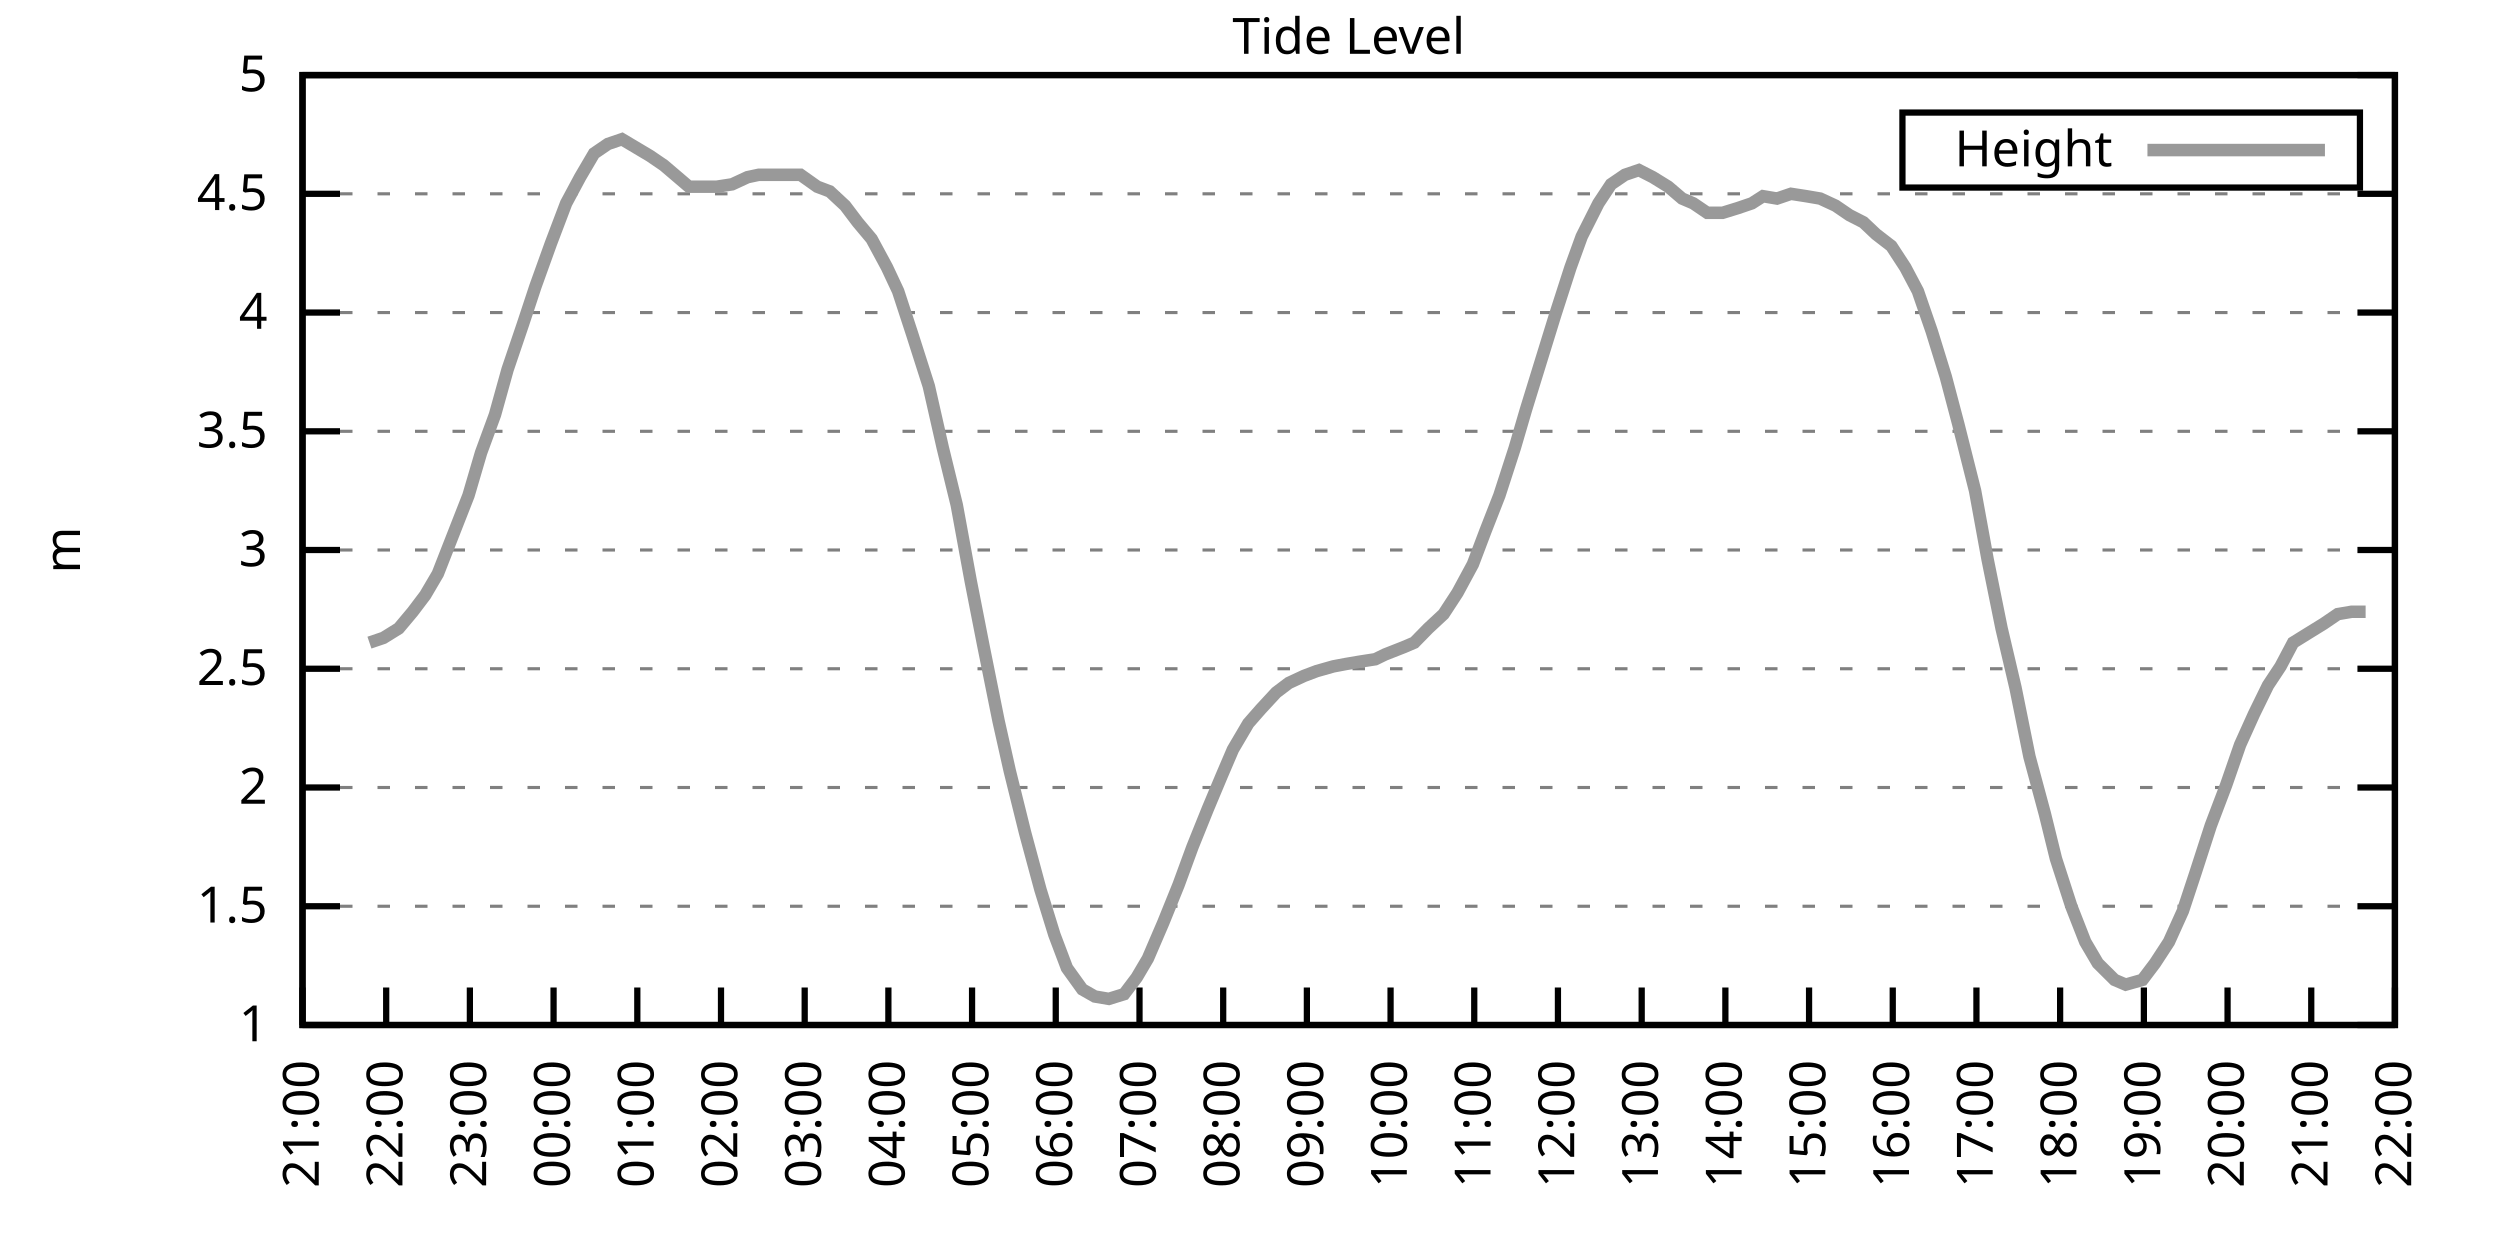
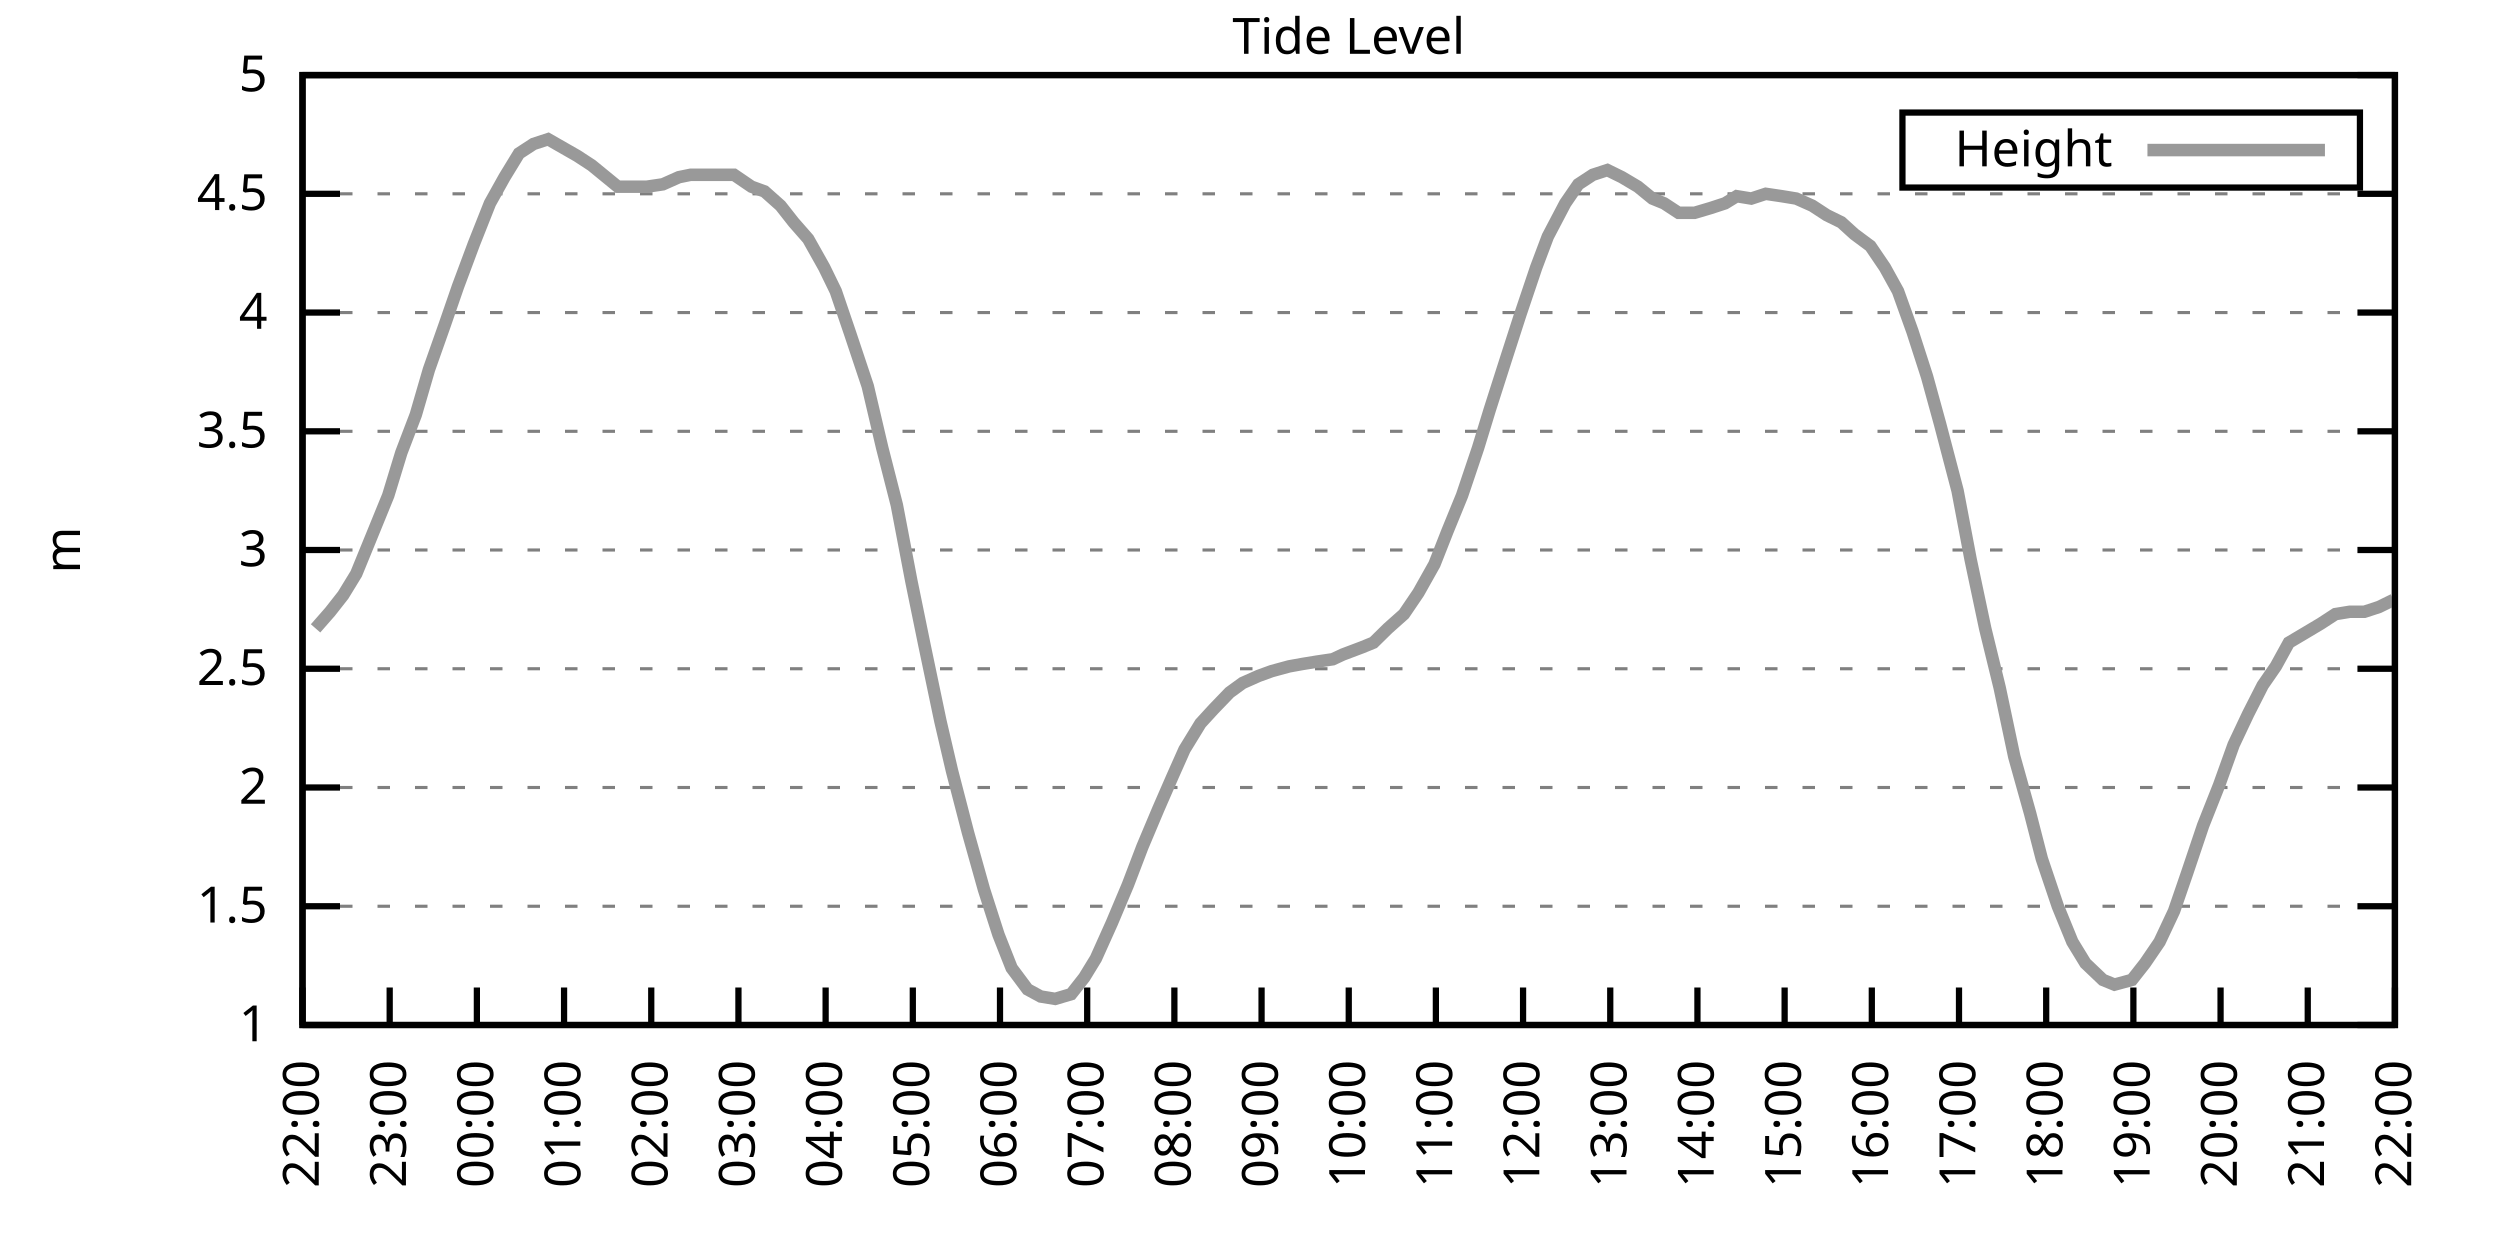
<svg xmlns="http://www.w3.org/2000/svg" xmlns:xlink="http://www.w3.org/1999/xlink" width="400" height="200" viewBox="0 0 400 200">
  <g id="gnuplot_canvas">
    <rect x="0" y="0" width="400" height="200" fill="none" />
    <defs>
      <circle id="gpDot" r="0.5" stroke-width="0.5" stroke="currentColor" />
      <path id="gpPt0" stroke-width="0.333" stroke="currentColor" d="M-1,0 h2 M0,-1 v2" />
      <path id="gpPt1" stroke-width="0.333" stroke="currentColor" d="M-1,-1 L1,1 M1,-1 L-1,1" />
      <path id="gpPt2" stroke-width="0.333" stroke="currentColor" d="M-1,0 L1,0 M0,-1 L0,1 M-1,-1 L1,1 M-1,1 L1,-1" />
      <rect id="gpPt3" stroke-width="0.333" stroke="currentColor" x="-1" y="-1" width="2" height="2" />
      <rect id="gpPt4" stroke-width="0.333" stroke="currentColor" fill="currentColor" x="-1" y="-1" width="2" height="2" />
      <circle id="gpPt5" stroke-width="0.333" stroke="currentColor" cx="0" cy="0" r="1" />
      <use xlink:href="#gpPt5" id="gpPt6" fill="currentColor" stroke="none" />
      <path id="gpPt7" stroke-width="0.333" stroke="currentColor" d="M0,-1.33 L-1.33,0.67 L1.33,0.67 z" />
      <use xlink:href="#gpPt7" id="gpPt8" fill="currentColor" stroke="none" />
      <use xlink:href="#gpPt7" id="gpPt9" stroke="currentColor" transform="rotate(180)" />
      <use xlink:href="#gpPt9" id="gpPt10" fill="currentColor" stroke="none" />
      <use xlink:href="#gpPt3" id="gpPt11" stroke="currentColor" transform="rotate(45)" />
      <use xlink:href="#gpPt11" id="gpPt12" fill="currentColor" stroke="none" />
      <path id="gpPt13" stroke-width="0.333" stroke="currentColor" d="M0,1.330 L1.265,0.411 L0.782,-1.067 L-0.782,-1.076 L-1.265,0.411 z" />
      <use xlink:href="#gpPt13" id="gpPt14" fill="currentColor" stroke="none" />
      <filter id="textbox" filterUnits="objectBoundingBox" x="0" y="0" height="1" width="1">
        <feFlood flood-color="white" flood-opacity="1" result="bgnd" />
        <feComposite in="SourceGraphic" in2="bgnd" operator="atop" />
      </filter>
      <filter id="greybox" filterUnits="objectBoundingBox" x="0" y="0" height="1" width="1">
        <feFlood flood-color="lightgrey" flood-opacity="1" result="grey" />
        <feComposite in="SourceGraphic" in2="grey" operator="atop" />
      </filter>
    </defs>
    <g fill="none" color="white" stroke="currentColor" stroke-width="1.00" stroke-linecap="butt" stroke-linejoin="miter">
</g>
    <g fill="none" color="black" stroke="currentColor" stroke-width="1.00" stroke-linecap="butt" stroke-linejoin="miter">
      <g stroke="none" shape-rendering="crispEdges">
        <polygon fill="rgb(255, 255, 255)" points="48.40,164.00 383.18,164.00 383.18,12.02 48.40,12.02 " />
      </g>
    </g>
    <g fill="none" color="black" stroke="currentColor" stroke-width="1.00" stroke-linecap="butt" stroke-linejoin="miter">
</g>
    <g fill="none" color="black" stroke="black" stroke-width="0.50" stroke-linecap="butt" stroke-linejoin="miter">
</g>
    <g fill="none" color="gray" stroke="currentColor" stroke-width="0.50" stroke-linecap="butt" stroke-linejoin="miter">
      <path stroke="gray" stroke-dasharray="2,4" class="gridline" d="M48.40,164.00 L383.19,164.00  " />
    </g>
    <g fill="none" color="gray" stroke="gray" stroke-width="1.00" stroke-linecap="butt" stroke-linejoin="miter">
</g>
    <g fill="none" color="black" stroke="currentColor" stroke-width="1.00" stroke-linecap="butt" stroke-linejoin="miter">
      <path stroke="black" d="M48.40,164.00 L54.40,164.00 M383.19,164.00 L377.19,164.00  " />
      <g transform="translate(42.80,166.60)" stroke="none" fill="black" font-family="Sans" font-size="8.00" text-anchor="end">
        <text>
          <tspan font-family="Sans"> 1</tspan>
        </text>
      </g>
    </g>
    <g fill="none" color="black" stroke="currentColor" stroke-width="1.00" stroke-linecap="butt" stroke-linejoin="miter">
</g>
    <g fill="none" color="black" stroke="black" stroke-width="0.50" stroke-linecap="butt" stroke-linejoin="miter">
</g>
    <g fill="none" color="gray" stroke="currentColor" stroke-width="0.50" stroke-linecap="butt" stroke-linejoin="miter">
      <path stroke="gray" stroke-dasharray="2,4" class="gridline" d="M48.40,145.00 L383.19,145.00  " />
    </g>
    <g fill="none" color="gray" stroke="gray" stroke-width="1.00" stroke-linecap="butt" stroke-linejoin="miter">
</g>
    <g fill="none" color="black" stroke="currentColor" stroke-width="1.00" stroke-linecap="butt" stroke-linejoin="miter">
      <path stroke="black" d="M48.40,145.00 L54.40,145.00 M383.19,145.00 L377.19,145.00  " />
      <g transform="translate(42.80,147.60)" stroke="none" fill="black" font-family="Sans" font-size="8.00" text-anchor="end">
        <text>
          <tspan font-family="Sans"> 1.5</tspan>
        </text>
      </g>
    </g>
    <g fill="none" color="black" stroke="currentColor" stroke-width="1.00" stroke-linecap="butt" stroke-linejoin="miter">
</g>
    <g fill="none" color="black" stroke="black" stroke-width="0.50" stroke-linecap="butt" stroke-linejoin="miter">
</g>
    <g fill="none" color="gray" stroke="currentColor" stroke-width="0.50" stroke-linecap="butt" stroke-linejoin="miter">
      <path stroke="gray" stroke-dasharray="2,4" class="gridline" d="M48.40,126.00 L383.19,126.00  " />
    </g>
    <g fill="none" color="gray" stroke="gray" stroke-width="1.00" stroke-linecap="butt" stroke-linejoin="miter">
</g>
    <g fill="none" color="black" stroke="currentColor" stroke-width="1.00" stroke-linecap="butt" stroke-linejoin="miter">
      <path stroke="black" d="M48.40,126.00 L54.40,126.00 M383.19,126.00 L377.19,126.00  " />
      <g transform="translate(42.80,128.60)" stroke="none" fill="black" font-family="Sans" font-size="8.00" text-anchor="end">
        <text>
          <tspan font-family="Sans"> 2</tspan>
        </text>
      </g>
    </g>
    <g fill="none" color="black" stroke="currentColor" stroke-width="1.00" stroke-linecap="butt" stroke-linejoin="miter">
</g>
    <g fill="none" color="black" stroke="black" stroke-width="0.50" stroke-linecap="butt" stroke-linejoin="miter">
</g>
    <g fill="none" color="gray" stroke="currentColor" stroke-width="0.50" stroke-linecap="butt" stroke-linejoin="miter">
      <path stroke="gray" stroke-dasharray="2,4" class="gridline" d="M48.40,107.00 L383.19,107.00  " />
    </g>
    <g fill="none" color="gray" stroke="gray" stroke-width="1.00" stroke-linecap="butt" stroke-linejoin="miter">
</g>
    <g fill="none" color="black" stroke="currentColor" stroke-width="1.00" stroke-linecap="butt" stroke-linejoin="miter">
      <path stroke="black" d="M48.40,107.00 L54.40,107.00 M383.19,107.00 L377.19,107.00  " />
      <g transform="translate(42.80,109.60)" stroke="none" fill="black" font-family="Sans" font-size="8.00" text-anchor="end">
        <text>
          <tspan font-family="Sans"> 2.5</tspan>
        </text>
      </g>
    </g>
    <g fill="none" color="black" stroke="currentColor" stroke-width="1.00" stroke-linecap="butt" stroke-linejoin="miter">
</g>
    <g fill="none" color="black" stroke="black" stroke-width="0.50" stroke-linecap="butt" stroke-linejoin="miter">
</g>
    <g fill="none" color="gray" stroke="currentColor" stroke-width="0.50" stroke-linecap="butt" stroke-linejoin="miter">
      <path stroke="gray" stroke-dasharray="2,4" class="gridline" d="M48.40,88.00 L383.19,88.00  " />
    </g>
    <g fill="none" color="gray" stroke="gray" stroke-width="1.00" stroke-linecap="butt" stroke-linejoin="miter">
</g>
    <g fill="none" color="black" stroke="currentColor" stroke-width="1.00" stroke-linecap="butt" stroke-linejoin="miter">
      <path stroke="black" d="M48.40,88.00 L54.40,88.00 M383.19,88.00 L377.19,88.00  " />
      <g transform="translate(42.80,90.60)" stroke="none" fill="black" font-family="Sans" font-size="8.00" text-anchor="end">
        <text>
          <tspan font-family="Sans"> 3</tspan>
        </text>
      </g>
    </g>
    <g fill="none" color="black" stroke="currentColor" stroke-width="1.00" stroke-linecap="butt" stroke-linejoin="miter">
</g>
    <g fill="none" color="black" stroke="black" stroke-width="0.50" stroke-linecap="butt" stroke-linejoin="miter">
</g>
    <g fill="none" color="gray" stroke="currentColor" stroke-width="0.50" stroke-linecap="butt" stroke-linejoin="miter">
      <path stroke="gray" stroke-dasharray="2,4" class="gridline" d="M48.40,69.01 L383.19,69.01  " />
    </g>
    <g fill="none" color="gray" stroke="gray" stroke-width="1.00" stroke-linecap="butt" stroke-linejoin="miter">
</g>
    <g fill="none" color="black" stroke="currentColor" stroke-width="1.00" stroke-linecap="butt" stroke-linejoin="miter">
      <path stroke="black" d="M48.40,69.01 L54.40,69.01 M383.19,69.01 L377.19,69.01  " />
      <g transform="translate(42.80,71.61)" stroke="none" fill="black" font-family="Sans" font-size="8.00" text-anchor="end">
        <text>
          <tspan font-family="Sans"> 3.5</tspan>
        </text>
      </g>
    </g>
    <g fill="none" color="black" stroke="currentColor" stroke-width="1.00" stroke-linecap="butt" stroke-linejoin="miter">
</g>
    <g fill="none" color="black" stroke="black" stroke-width="0.50" stroke-linecap="butt" stroke-linejoin="miter">
</g>
    <g fill="none" color="gray" stroke="currentColor" stroke-width="0.50" stroke-linecap="butt" stroke-linejoin="miter">
      <path stroke="gray" stroke-dasharray="2,4" class="gridline" d="M48.40,50.01 L383.19,50.01  " />
    </g>
    <g fill="none" color="gray" stroke="gray" stroke-width="1.00" stroke-linecap="butt" stroke-linejoin="miter">
</g>
    <g fill="none" color="black" stroke="currentColor" stroke-width="1.00" stroke-linecap="butt" stroke-linejoin="miter">
      <path stroke="black" d="M48.40,50.01 L54.40,50.01 M383.19,50.01 L377.19,50.01  " />
      <g transform="translate(42.80,52.61)" stroke="none" fill="black" font-family="Sans" font-size="8.00" text-anchor="end">
        <text>
          <tspan font-family="Sans"> 4</tspan>
        </text>
      </g>
    </g>
    <g fill="none" color="black" stroke="currentColor" stroke-width="1.00" stroke-linecap="butt" stroke-linejoin="miter">
</g>
    <g fill="none" color="black" stroke="black" stroke-width="0.50" stroke-linecap="butt" stroke-linejoin="miter">
</g>
    <g fill="none" color="gray" stroke="currentColor" stroke-width="0.50" stroke-linecap="butt" stroke-linejoin="miter">
      <path stroke="gray" stroke-dasharray="2,4" class="gridline" d="M48.40,31.01 L383.19,31.01  " />
    </g>
    <g fill="none" color="gray" stroke="gray" stroke-width="1.00" stroke-linecap="butt" stroke-linejoin="miter">
</g>
    <g fill="none" color="black" stroke="currentColor" stroke-width="1.00" stroke-linecap="butt" stroke-linejoin="miter">
      <path stroke="black" d="M48.40,31.01 L54.40,31.01 M383.19,31.01 L377.19,31.01  " />
      <g transform="translate(42.80,33.61)" stroke="none" fill="black" font-family="Sans" font-size="8.00" text-anchor="end">
        <text>
          <tspan font-family="Sans"> 4.5</tspan>
        </text>
      </g>
    </g>
    <g fill="none" color="black" stroke="currentColor" stroke-width="1.00" stroke-linecap="butt" stroke-linejoin="miter">
</g>
    <g fill="none" color="black" stroke="black" stroke-width="0.50" stroke-linecap="butt" stroke-linejoin="miter">
</g>
    <g fill="none" color="gray" stroke="currentColor" stroke-width="0.50" stroke-linecap="butt" stroke-linejoin="miter">
      <path stroke="gray" stroke-dasharray="2,4" class="gridline" d="M48.40,12.01 L383.19,12.01  " />
    </g>
    <g fill="none" color="gray" stroke="gray" stroke-width="1.00" stroke-linecap="butt" stroke-linejoin="miter">
</g>
    <g fill="none" color="black" stroke="currentColor" stroke-width="1.00" stroke-linecap="butt" stroke-linejoin="miter">
      <path stroke="black" d="M48.40,12.01 L54.40,12.01 M383.19,12.01 L377.19,12.01  " />
      <g transform="translate(42.80,14.61)" stroke="none" fill="black" font-family="Sans" font-size="8.00" text-anchor="end">
        <text>
          <tspan font-family="Sans"> 5</tspan>
        </text>
      </g>
    </g>
    <g fill="none" color="black" stroke="currentColor" stroke-width="1.00" stroke-linecap="butt" stroke-linejoin="miter">
      <path stroke="black" d="M48.40,164.00 L48.40,158.00  " />
      <g transform="translate(51.00,169.60) rotate(270.00)" stroke="none" fill="black" font-family="Sans" font-size="8.00" text-anchor="end">
        <text>
-           <tspan font-family="Sans">21:00</tspan>
-         </text>
-       </g>
-     </g>
-     <g fill="none" color="black" stroke="currentColor" stroke-width="1.00" stroke-linecap="butt" stroke-linejoin="miter">
-       <path stroke="black" d="M61.79,164.00 L61.79,158.00  " />
-       <g transform="translate(64.39,169.60) rotate(270.00)" stroke="none" fill="black" font-family="Sans" font-size="8.00" text-anchor="end">
-         <text>
          <tspan font-family="Sans">22:00</tspan>
        </text>
      </g>
    </g>
    <g fill="none" color="black" stroke="currentColor" stroke-width="1.00" stroke-linecap="butt" stroke-linejoin="miter">
-       <path stroke="black" d="M75.18,164.00 L75.18,158.00  " />
-       <g transform="translate(77.78,169.60) rotate(270.00)" stroke="none" fill="black" font-family="Sans" font-size="8.00" text-anchor="end">
+       <path stroke="black" d="M62.35,164.00 L62.35,158.00  " />
+       <g transform="translate(64.95,169.60) rotate(270.00)" stroke="none" fill="black" font-family="Sans" font-size="8.00" text-anchor="end">
        <text>
          <tspan font-family="Sans">23:00</tspan>
        </text>
      </g>
    </g>
    <g fill="none" color="black" stroke="currentColor" stroke-width="1.00" stroke-linecap="butt" stroke-linejoin="miter">
-       <path stroke="black" d="M88.57,164.00 L88.57,158.00  " />
-       <g transform="translate(91.17,169.60) rotate(270.00)" stroke="none" fill="black" font-family="Sans" font-size="8.00" text-anchor="end">
+       <path stroke="black" d="M76.30,164.00 L76.30,158.00  " />
+       <g transform="translate(78.90,169.60) rotate(270.00)" stroke="none" fill="black" font-family="Sans" font-size="8.00" text-anchor="end">
        <text>
          <tspan font-family="Sans">00:00</tspan>
        </text>
      </g>
    </g>
    <g fill="none" color="black" stroke="currentColor" stroke-width="1.00" stroke-linecap="butt" stroke-linejoin="miter">
-       <path stroke="black" d="M101.97,164.00 L101.97,158.00  " />
-       <g transform="translate(104.57,169.60) rotate(270.00)" stroke="none" fill="black" font-family="Sans" font-size="8.00" text-anchor="end">
+       <path stroke="black" d="M90.25,164.00 L90.25,158.00  " />
+       <g transform="translate(92.85,169.60) rotate(270.00)" stroke="none" fill="black" font-family="Sans" font-size="8.00" text-anchor="end">
        <text>
          <tspan font-family="Sans">01:00</tspan>
        </text>
      </g>
    </g>
    <g fill="none" color="black" stroke="currentColor" stroke-width="1.00" stroke-linecap="butt" stroke-linejoin="miter">
-       <path stroke="black" d="M115.36,164.00 L115.36,158.00  " />
-       <g transform="translate(117.96,169.60) rotate(270.00)" stroke="none" fill="black" font-family="Sans" font-size="8.00" text-anchor="end">
+       <path stroke="black" d="M104.20,164.00 L104.20,158.00  " />
+       <g transform="translate(106.80,169.60) rotate(270.00)" stroke="none" fill="black" font-family="Sans" font-size="8.00" text-anchor="end">
        <text>
          <tspan font-family="Sans">02:00</tspan>
        </text>
      </g>
    </g>
    <g fill="none" color="black" stroke="currentColor" stroke-width="1.00" stroke-linecap="butt" stroke-linejoin="miter">
-       <path stroke="black" d="M128.75,164.00 L128.75,158.00  " />
-       <g transform="translate(131.35,169.60) rotate(270.00)" stroke="none" fill="black" font-family="Sans" font-size="8.00" text-anchor="end">
+       <path stroke="black" d="M118.15,164.00 L118.15,158.00  " />
+       <g transform="translate(120.75,169.60) rotate(270.00)" stroke="none" fill="black" font-family="Sans" font-size="8.00" text-anchor="end">
        <text>
          <tspan font-family="Sans">03:00</tspan>
        </text>
      </g>
    </g>
    <g fill="none" color="black" stroke="currentColor" stroke-width="1.00" stroke-linecap="butt" stroke-linejoin="miter">
-       <path stroke="black" d="M142.14,164.00 L142.14,158.00  " />
-       <g transform="translate(144.74,169.60) rotate(270.00)" stroke="none" fill="black" font-family="Sans" font-size="8.00" text-anchor="end">
+       <path stroke="black" d="M132.10,164.00 L132.10,158.00  " />
+       <g transform="translate(134.70,169.60) rotate(270.00)" stroke="none" fill="black" font-family="Sans" font-size="8.00" text-anchor="end">
        <text>
          <tspan font-family="Sans">04:00</tspan>
        </text>
      </g>
    </g>
    <g fill="none" color="black" stroke="currentColor" stroke-width="1.00" stroke-linecap="butt" stroke-linejoin="miter">
-       <path stroke="black" d="M155.53,164.00 L155.53,158.00  " />
-       <g transform="translate(158.13,169.60) rotate(270.00)" stroke="none" fill="black" font-family="Sans" font-size="8.00" text-anchor="end">
+       <path stroke="black" d="M146.05,164.00 L146.05,158.00  " />
+       <g transform="translate(148.65,169.60) rotate(270.00)" stroke="none" fill="black" font-family="Sans" font-size="8.00" text-anchor="end">
        <text>
          <tspan font-family="Sans">05:00</tspan>
        </text>
      </g>
    </g>
    <g fill="none" color="black" stroke="currentColor" stroke-width="1.00" stroke-linecap="butt" stroke-linejoin="miter">
-       <path stroke="black" d="M168.92,164.00 L168.92,158.00  " />
-       <g transform="translate(171.52,169.60) rotate(270.00)" stroke="none" fill="black" font-family="Sans" font-size="8.00" text-anchor="end">
+       <path stroke="black" d="M160.00,164.00 L160.00,158.00  " />
+       <g transform="translate(162.60,169.60) rotate(270.00)" stroke="none" fill="black" font-family="Sans" font-size="8.00" text-anchor="end">
        <text>
          <tspan font-family="Sans">06:00</tspan>
        </text>
      </g>
    </g>
    <g fill="none" color="black" stroke="currentColor" stroke-width="1.00" stroke-linecap="butt" stroke-linejoin="miter">
-       <path stroke="black" d="M182.32,164.00 L182.32,158.00  " />
-       <g transform="translate(184.92,169.60) rotate(270.00)" stroke="none" fill="black" font-family="Sans" font-size="8.00" text-anchor="end">
+       <path stroke="black" d="M173.95,164.00 L173.95,158.00  " />
+       <g transform="translate(176.55,169.60) rotate(270.00)" stroke="none" fill="black" font-family="Sans" font-size="8.00" text-anchor="end">
        <text>
          <tspan font-family="Sans">07:00</tspan>
        </text>
      </g>
    </g>
    <g fill="none" color="black" stroke="currentColor" stroke-width="1.00" stroke-linecap="butt" stroke-linejoin="miter">
-       <path stroke="black" d="M195.71,164.00 L195.71,158.00  " />
-       <g transform="translate(198.31,169.60) rotate(270.00)" stroke="none" fill="black" font-family="Sans" font-size="8.00" text-anchor="end">
+       <path stroke="black" d="M187.90,164.00 L187.90,158.00  " />
+       <g transform="translate(190.50,169.60) rotate(270.00)" stroke="none" fill="black" font-family="Sans" font-size="8.00" text-anchor="end">
        <text>
          <tspan font-family="Sans">08:00</tspan>
        </text>
      </g>
    </g>
    <g fill="none" color="black" stroke="currentColor" stroke-width="1.00" stroke-linecap="butt" stroke-linejoin="miter">
-       <path stroke="black" d="M209.10,164.00 L209.10,158.00  " />
-       <g transform="translate(211.70,169.60) rotate(270.00)" stroke="none" fill="black" font-family="Sans" font-size="8.00" text-anchor="end">
+       <path stroke="black" d="M201.85,164.00 L201.85,158.00  " />
+       <g transform="translate(204.45,169.60) rotate(270.00)" stroke="none" fill="black" font-family="Sans" font-size="8.00" text-anchor="end">
        <text>
          <tspan font-family="Sans">09:00</tspan>
        </text>
      </g>
    </g>
    <g fill="none" color="black" stroke="currentColor" stroke-width="1.00" stroke-linecap="butt" stroke-linejoin="miter">
-       <path stroke="black" d="M222.49,164.00 L222.49,158.00  " />
-       <g transform="translate(225.09,169.60) rotate(270.00)" stroke="none" fill="black" font-family="Sans" font-size="8.00" text-anchor="end">
+       <path stroke="black" d="M215.80,164.00 L215.80,158.00  " />
+       <g transform="translate(218.40,169.60) rotate(270.00)" stroke="none" fill="black" font-family="Sans" font-size="8.00" text-anchor="end">
        <text>
          <tspan font-family="Sans">10:00</tspan>
        </text>
      </g>
    </g>
    <g fill="none" color="black" stroke="currentColor" stroke-width="1.00" stroke-linecap="butt" stroke-linejoin="miter">
-       <path stroke="black" d="M235.88,164.00 L235.88,158.00  " />
-       <g transform="translate(238.48,169.60) rotate(270.00)" stroke="none" fill="black" font-family="Sans" font-size="8.00" text-anchor="end">
+       <path stroke="black" d="M229.74,164.00 L229.74,158.00  " />
+       <g transform="translate(232.34,169.60) rotate(270.00)" stroke="none" fill="black" font-family="Sans" font-size="8.00" text-anchor="end">
        <text>
          <tspan font-family="Sans">11:00</tspan>
        </text>
      </g>
    </g>
    <g fill="none" color="black" stroke="currentColor" stroke-width="1.00" stroke-linecap="butt" stroke-linejoin="miter">
-       <path stroke="black" d="M249.27,164.00 L249.27,158.00  " />
-       <g transform="translate(251.87,169.60) rotate(270.00)" stroke="none" fill="black" font-family="Sans" font-size="8.00" text-anchor="end">
+       <path stroke="black" d="M243.69,164.00 L243.69,158.00  " />
+       <g transform="translate(246.29,169.60) rotate(270.00)" stroke="none" fill="black" font-family="Sans" font-size="8.00" text-anchor="end">
        <text>
          <tspan font-family="Sans">12:00</tspan>
        </text>
      </g>
    </g>
    <g fill="none" color="black" stroke="currentColor" stroke-width="1.00" stroke-linecap="butt" stroke-linejoin="miter">
-       <path stroke="black" d="M262.67,164.00 L262.67,158.00  " />
-       <g transform="translate(265.27,169.60) rotate(270.00)" stroke="none" fill="black" font-family="Sans" font-size="8.00" text-anchor="end">
+       <path stroke="black" d="M257.64,164.00 L257.64,158.00  " />
+       <g transform="translate(260.24,169.60) rotate(270.00)" stroke="none" fill="black" font-family="Sans" font-size="8.00" text-anchor="end">
        <text>
          <tspan font-family="Sans">13:00</tspan>
        </text>
      </g>
    </g>
    <g fill="none" color="black" stroke="currentColor" stroke-width="1.00" stroke-linecap="butt" stroke-linejoin="miter">
-       <path stroke="black" d="M276.06,164.00 L276.06,158.00  " />
-       <g transform="translate(278.66,169.60) rotate(270.00)" stroke="none" fill="black" font-family="Sans" font-size="8.00" text-anchor="end">
+       <path stroke="black" d="M271.59,164.00 L271.59,158.00  " />
+       <g transform="translate(274.19,169.60) rotate(270.00)" stroke="none" fill="black" font-family="Sans" font-size="8.00" text-anchor="end">
        <text>
          <tspan font-family="Sans">14:00</tspan>
        </text>
      </g>
    </g>
    <g fill="none" color="black" stroke="currentColor" stroke-width="1.00" stroke-linecap="butt" stroke-linejoin="miter">
-       <path stroke="black" d="M289.45,164.00 L289.45,158.00  " />
-       <g transform="translate(292.05,169.60) rotate(270.00)" stroke="none" fill="black" font-family="Sans" font-size="8.00" text-anchor="end">
+       <path stroke="black" d="M285.54,164.00 L285.54,158.00  " />
+       <g transform="translate(288.14,169.60) rotate(270.00)" stroke="none" fill="black" font-family="Sans" font-size="8.00" text-anchor="end">
        <text>
          <tspan font-family="Sans">15:00</tspan>
        </text>
      </g>
    </g>
    <g fill="none" color="black" stroke="currentColor" stroke-width="1.00" stroke-linecap="butt" stroke-linejoin="miter">
-       <path stroke="black" d="M302.84,164.00 L302.84,158.00  " />
-       <g transform="translate(305.44,169.60) rotate(270.00)" stroke="none" fill="black" font-family="Sans" font-size="8.00" text-anchor="end">
+       <path stroke="black" d="M299.49,164.00 L299.49,158.00  " />
+       <g transform="translate(302.09,169.60) rotate(270.00)" stroke="none" fill="black" font-family="Sans" font-size="8.00" text-anchor="end">
        <text>
          <tspan font-family="Sans">16:00</tspan>
        </text>
      </g>
    </g>
    <g fill="none" color="black" stroke="currentColor" stroke-width="1.00" stroke-linecap="butt" stroke-linejoin="miter">
-       <path stroke="black" d="M316.23,164.00 L316.23,158.00  " />
-       <g transform="translate(318.83,169.60) rotate(270.00)" stroke="none" fill="black" font-family="Sans" font-size="8.00" text-anchor="end">
+       <path stroke="black" d="M313.44,164.00 L313.44,158.00  " />
+       <g transform="translate(316.04,169.60) rotate(270.00)" stroke="none" fill="black" font-family="Sans" font-size="8.00" text-anchor="end">
        <text>
          <tspan font-family="Sans">17:00</tspan>
        </text>
      </g>
    </g>
    <g fill="none" color="black" stroke="currentColor" stroke-width="1.00" stroke-linecap="butt" stroke-linejoin="miter">
-       <path stroke="black" d="M329.62,164.00 L329.62,158.00  " />
-       <g transform="translate(332.22,169.60) rotate(270.00)" stroke="none" fill="black" font-family="Sans" font-size="8.00" text-anchor="end">
+       <path stroke="black" d="M327.39,164.00 L327.39,158.00  " />
+       <g transform="translate(329.99,169.60) rotate(270.00)" stroke="none" fill="black" font-family="Sans" font-size="8.00" text-anchor="end">
        <text>
          <tspan font-family="Sans">18:00</tspan>
        </text>
      </g>
    </g>
    <g fill="none" color="black" stroke="currentColor" stroke-width="1.00" stroke-linecap="butt" stroke-linejoin="miter">
-       <path stroke="black" d="M343.02,164.00 L343.02,158.00  " />
-       <g transform="translate(345.62,169.60) rotate(270.00)" stroke="none" fill="black" font-family="Sans" font-size="8.00" text-anchor="end">
+       <path stroke="black" d="M341.34,164.00 L341.34,158.00  " />
+       <g transform="translate(343.94,169.60) rotate(270.00)" stroke="none" fill="black" font-family="Sans" font-size="8.00" text-anchor="end">
        <text>
          <tspan font-family="Sans">19:00</tspan>
        </text>
      </g>
    </g>
    <g fill="none" color="black" stroke="currentColor" stroke-width="1.00" stroke-linecap="butt" stroke-linejoin="miter">
-       <path stroke="black" d="M356.41,164.00 L356.41,158.00  " />
-       <g transform="translate(359.01,169.60) rotate(270.00)" stroke="none" fill="black" font-family="Sans" font-size="8.00" text-anchor="end">
+       <path stroke="black" d="M355.29,164.00 L355.29,158.00  " />
+       <g transform="translate(357.89,169.60) rotate(270.00)" stroke="none" fill="black" font-family="Sans" font-size="8.00" text-anchor="end">
        <text>
          <tspan font-family="Sans">20:00</tspan>
        </text>
      </g>
    </g>
    <g fill="none" color="black" stroke="currentColor" stroke-width="1.00" stroke-linecap="butt" stroke-linejoin="miter">
-       <path stroke="black" d="M369.80,164.00 L369.80,158.00  " />
-       <g transform="translate(372.40,169.60) rotate(270.00)" stroke="none" fill="black" font-family="Sans" font-size="8.00" text-anchor="end">
+       <path stroke="black" d="M369.24,164.00 L369.24,158.00  " />
+       <g transform="translate(371.84,169.60) rotate(270.00)" stroke="none" fill="black" font-family="Sans" font-size="8.00" text-anchor="end">
        <text>
          <tspan font-family="Sans">21:00</tspan>
        </text>
      </g>
    </g>
    <g fill="none" color="black" stroke="currentColor" stroke-width="1.00" stroke-linecap="butt" stroke-linejoin="miter">
      <path stroke="black" d="M383.19,164.00 L383.19,158.00  " />
      <g transform="translate(385.79,169.60) rotate(270.00)" stroke="none" fill="black" font-family="Sans" font-size="8.00" text-anchor="end">
        <text>
          <tspan font-family="Sans">22:00</tspan>
        </text>
      </g>
    </g>
    <g fill="none" color="black" stroke="currentColor" stroke-width="1.00" stroke-linecap="butt" stroke-linejoin="miter">
</g>
    <g fill="none" color="black" stroke="currentColor" stroke-width="1.00" stroke-linecap="butt" stroke-linejoin="miter">
      <path stroke="black" d="M48.40,12.01 L48.40,164.00 L383.19,164.00 L383.19,12.01 L48.40,12.01 Z  " />
    </g>
    <g fill="none" color="black" stroke="currentColor" stroke-width="1.00" stroke-linecap="butt" stroke-linejoin="miter">
</g>
    <g fill="none" color="black" stroke="currentColor" stroke-width="1.00" stroke-linecap="butt" stroke-linejoin="miter">
      <path stroke="black" d="M304.39,30.01 L304.39,18.01 L377.59,18.01 L377.59,30.01 L304.39,30.01 Z  " />
    </g>
    <g id="Tide_level_plot_1">
      <g fill="none" color="white" stroke="black" stroke-width="2.00" stroke-linecap="butt" stroke-linejoin="miter">
</g>
      <g fill="none" color="black" stroke="currentColor" stroke-width="2.00" stroke-linecap="butt" stroke-linejoin="miter">
        <g transform="translate(337.99,26.61)" stroke="none" fill="black" font-family="Sans" font-size="8.00" text-anchor="end">
          <text>
            <tspan font-family="Sans">Height</tspan>
          </text>
        </g>
      </g>
      <g fill="none" color="black" stroke="currentColor" stroke-width="2.00" stroke-linecap="butt" stroke-linejoin="miter">
-         <path stroke="rgb(153, 153, 153)" d="M343.59,24.01 L371.99,24.01 M59.11,102.82 L61.35,102.06 L63.80,100.54 L66.03,97.88 L68.04,95.22 L70.05,91.80   L72.28,86.11 L74.96,79.27 L76.97,72.43 L79.20,66.35 L81.21,59.13 L83.66,51.91 L85.67,45.83 L88.13,38.99   L90.58,32.53 L92.82,28.35 L95.05,24.55 L97.28,23.03 L99.51,22.27 L103.98,24.93 L106.21,26.45 L108.44,28.35   L110.22,29.87 L112.01,29.87 L114.69,29.87 L117.14,29.49 L119.60,28.35 L121.38,27.97 L123.84,27.97 L126.29,27.97   L128.08,27.97 L130.76,29.87 L132.77,30.63 L135.22,32.91 L137.23,35.57 L139.46,38.23 L141.92,42.79 L143.70,46.59   L145.94,53.43 L148.61,61.79 L150.85,71.67 L153.08,80.79 L155.31,92.94 L157.32,103.20 L159.77,115.36 L161.56,123.34   L164.01,133.22 L166.47,142.34 L168.70,149.56 L170.71,154.88 L173.17,158.30 L175.17,159.44 L177.41,159.82 L179.86,159.06   L181.87,156.40 L183.66,153.36 L186.11,147.66 L188.57,141.58 L190.80,135.50 L193.25,129.42 L195.48,124.10 L197.27,119.92   L199.73,115.74 L201.73,113.46 L204.19,110.80 L206.20,109.28 L208.65,108.14 L210.66,107.38 L213.34,106.62 L215.35,106.24   L217.58,105.86 L220.04,105.48 L221.60,104.72 L224.50,103.58 L226.29,102.82 L228.52,100.54 L230.97,98.26 L233.20,94.84   L235.66,90.28 L237.67,84.97 L239.90,79.27 L242.36,71.67 L244.14,65.59 L246.60,57.61 L248.83,50.39 L251.28,42.79   L253.07,37.85 L255.75,32.53 L257.76,29.49 L259.99,27.97 L262.22,27.21 L264.45,28.35 L266.91,29.87 L269.14,31.77   L270.92,32.53 L273.16,34.05 L275.61,34.05 L278.07,33.29 L280.30,32.53 L282.08,31.39 L284.32,31.77 L286.55,31.01   L289.00,31.39 L291.23,31.77 L293.69,32.91 L295.92,34.43 L298.15,35.57 L300.16,37.47 L302.62,39.37 L304.85,42.79   L306.86,46.59 L309.09,53.05 L311.32,60.27 L313.33,67.87 L316.01,78.51 L318.02,89.52 L320.25,100.54 L322.48,110.04   L324.71,121.06 L327.17,130.18 L328.95,137.40 L331.41,145.00 L333.64,150.70 L335.65,154.12 L338.33,156.78 L340.11,157.54   L342.79,156.78 L344.80,154.12 L347.03,150.70 L349.26,145.76 L351.27,139.68 L353.73,132.08 L356.18,125.62 L358.42,119.16   L360.65,114.22 L362.88,109.66 L364.89,106.62 L366.90,102.82 L369.35,101.30 L371.81,99.78 L374.04,98.26 L376.27,97.88   L378.50,97.88  " />
+         <path stroke="rgb(153, 153, 153)" d="M343.59,24.01 L371.99,24.01 M50.49,100.54 L52.82,97.88 L54.91,95.22 L57.00,91.80 L59.33,86.11 L62.12,79.27   L64.21,72.43 L66.53,66.35 L68.63,59.13 L71.18,51.91 L73.28,45.83 L75.83,38.99 L78.39,32.53 L80.72,28.35   L83.04,24.55 L85.37,23.03 L87.69,22.27 L92.34,24.93 L94.67,26.45 L96.99,28.35 L98.85,29.87 L100.71,29.87   L103.50,29.87 L106.06,29.49 L108.62,28.35 L110.48,27.97 L113.03,27.97 L115.59,27.97 L117.45,27.97 L120.24,29.87   L122.33,30.63 L124.89,32.91 L126.98,35.57 L129.31,38.23 L131.87,42.79 L133.72,46.59 L136.05,53.43 L138.84,61.79   L141.16,71.67 L143.49,80.79 L145.81,92.94 L147.91,103.20 L150.46,115.36 L152.32,123.34 L154.88,133.22 L157.44,142.34   L159.76,149.56 L161.86,154.88 L164.41,158.30 L166.51,159.44 L168.83,159.82 L171.39,159.06 L173.48,156.40 L175.34,153.36   L177.90,147.66 L180.46,141.58 L182.78,135.50 L185.34,129.42 L187.66,124.10 L189.52,119.92 L192.08,115.74 L194.17,113.46   L196.73,110.80 L198.82,109.28 L201.38,108.14 L203.47,107.38 L206.26,106.62 L208.36,106.24 L210.68,105.86 L213.24,105.48   L214.87,104.72 L217.89,103.58 L219.75,102.82 L222.07,100.54 L224.63,98.26 L226.95,94.84 L229.51,90.28 L231.60,84.97   L233.93,79.27 L236.49,71.67 L238.35,65.59 L240.90,57.61 L243.23,50.39 L245.79,42.79 L247.65,37.85 L250.44,32.53   L252.53,29.49 L254.85,27.97 L257.18,27.21 L259.50,28.35 L262.06,29.87 L264.39,31.77 L266.25,32.53 L268.57,34.05   L271.13,34.05 L273.69,33.29 L276.01,32.53 L277.87,31.39 L280.20,31.77 L282.52,31.01 L285.08,31.39 L287.40,31.77   L289.96,32.91 L292.29,34.43 L294.61,35.57 L296.70,37.47 L299.26,39.37 L301.58,42.79 L303.68,46.59 L306.00,53.05   L308.33,60.27 L310.42,67.87 L313.21,78.51 L315.30,89.52 L317.63,100.54 L319.95,110.04 L322.28,121.06 L324.83,130.18   L326.69,137.40 L329.25,145.00 L331.58,150.70 L333.67,154.12 L336.46,156.78 L338.32,157.54 L341.11,156.78 L343.20,154.12   L345.53,150.70 L347.85,145.76 L349.94,139.68 L352.50,132.08 L355.06,125.62 L357.38,119.16 L359.71,114.22 L362.03,109.66   L364.13,106.62 L366.22,102.82 L368.78,101.30 L371.33,99.78 L373.66,98.26 L375.98,97.88 L378.31,97.88 L380.63,97.12   L382.96,95.98  " />
      </g>
    </g>
    <g fill="none" color="black" stroke="currentColor" stroke-width="2.00" stroke-linecap="butt" stroke-linejoin="miter">
</g>
    <g fill="none" color="black" stroke="black" stroke-width="1.00" stroke-linecap="butt" stroke-linejoin="miter">
</g>
    <g fill="none" color="black" stroke="currentColor" stroke-width="1.00" stroke-linecap="butt" stroke-linejoin="miter">
      <path stroke="black" d="M48.40,12.01 L48.40,164.00 L383.19,164.00 L383.19,12.01 L48.40,12.01 Z  " />
      <g transform="translate(12.80,88.01) rotate(270.00)" stroke="none" fill="black" font-family="Sans" font-size="8.00" text-anchor="middle">
        <text>
          <tspan font-family="Sans">m</tspan>
        </text>
      </g>
    </g>
    <g fill="none" color="black" stroke="currentColor" stroke-width="1.00" stroke-linecap="butt" stroke-linejoin="miter">
</g>
    <g fill="none" color="black" stroke="currentColor" stroke-width="1.00" stroke-linecap="butt" stroke-linejoin="miter">
      <g transform="translate(215.79,8.61)" stroke="none" fill="black" font-family="Sans" font-size="8.00" text-anchor="middle">
        <text>
          <tspan font-family="Sans">Tide Level</tspan>
        </text>
      </g>
    </g>
    <g fill="none" color="black" stroke="currentColor" stroke-width="1.00" stroke-linecap="butt" stroke-linejoin="miter">
</g>
  </g>
</svg>
